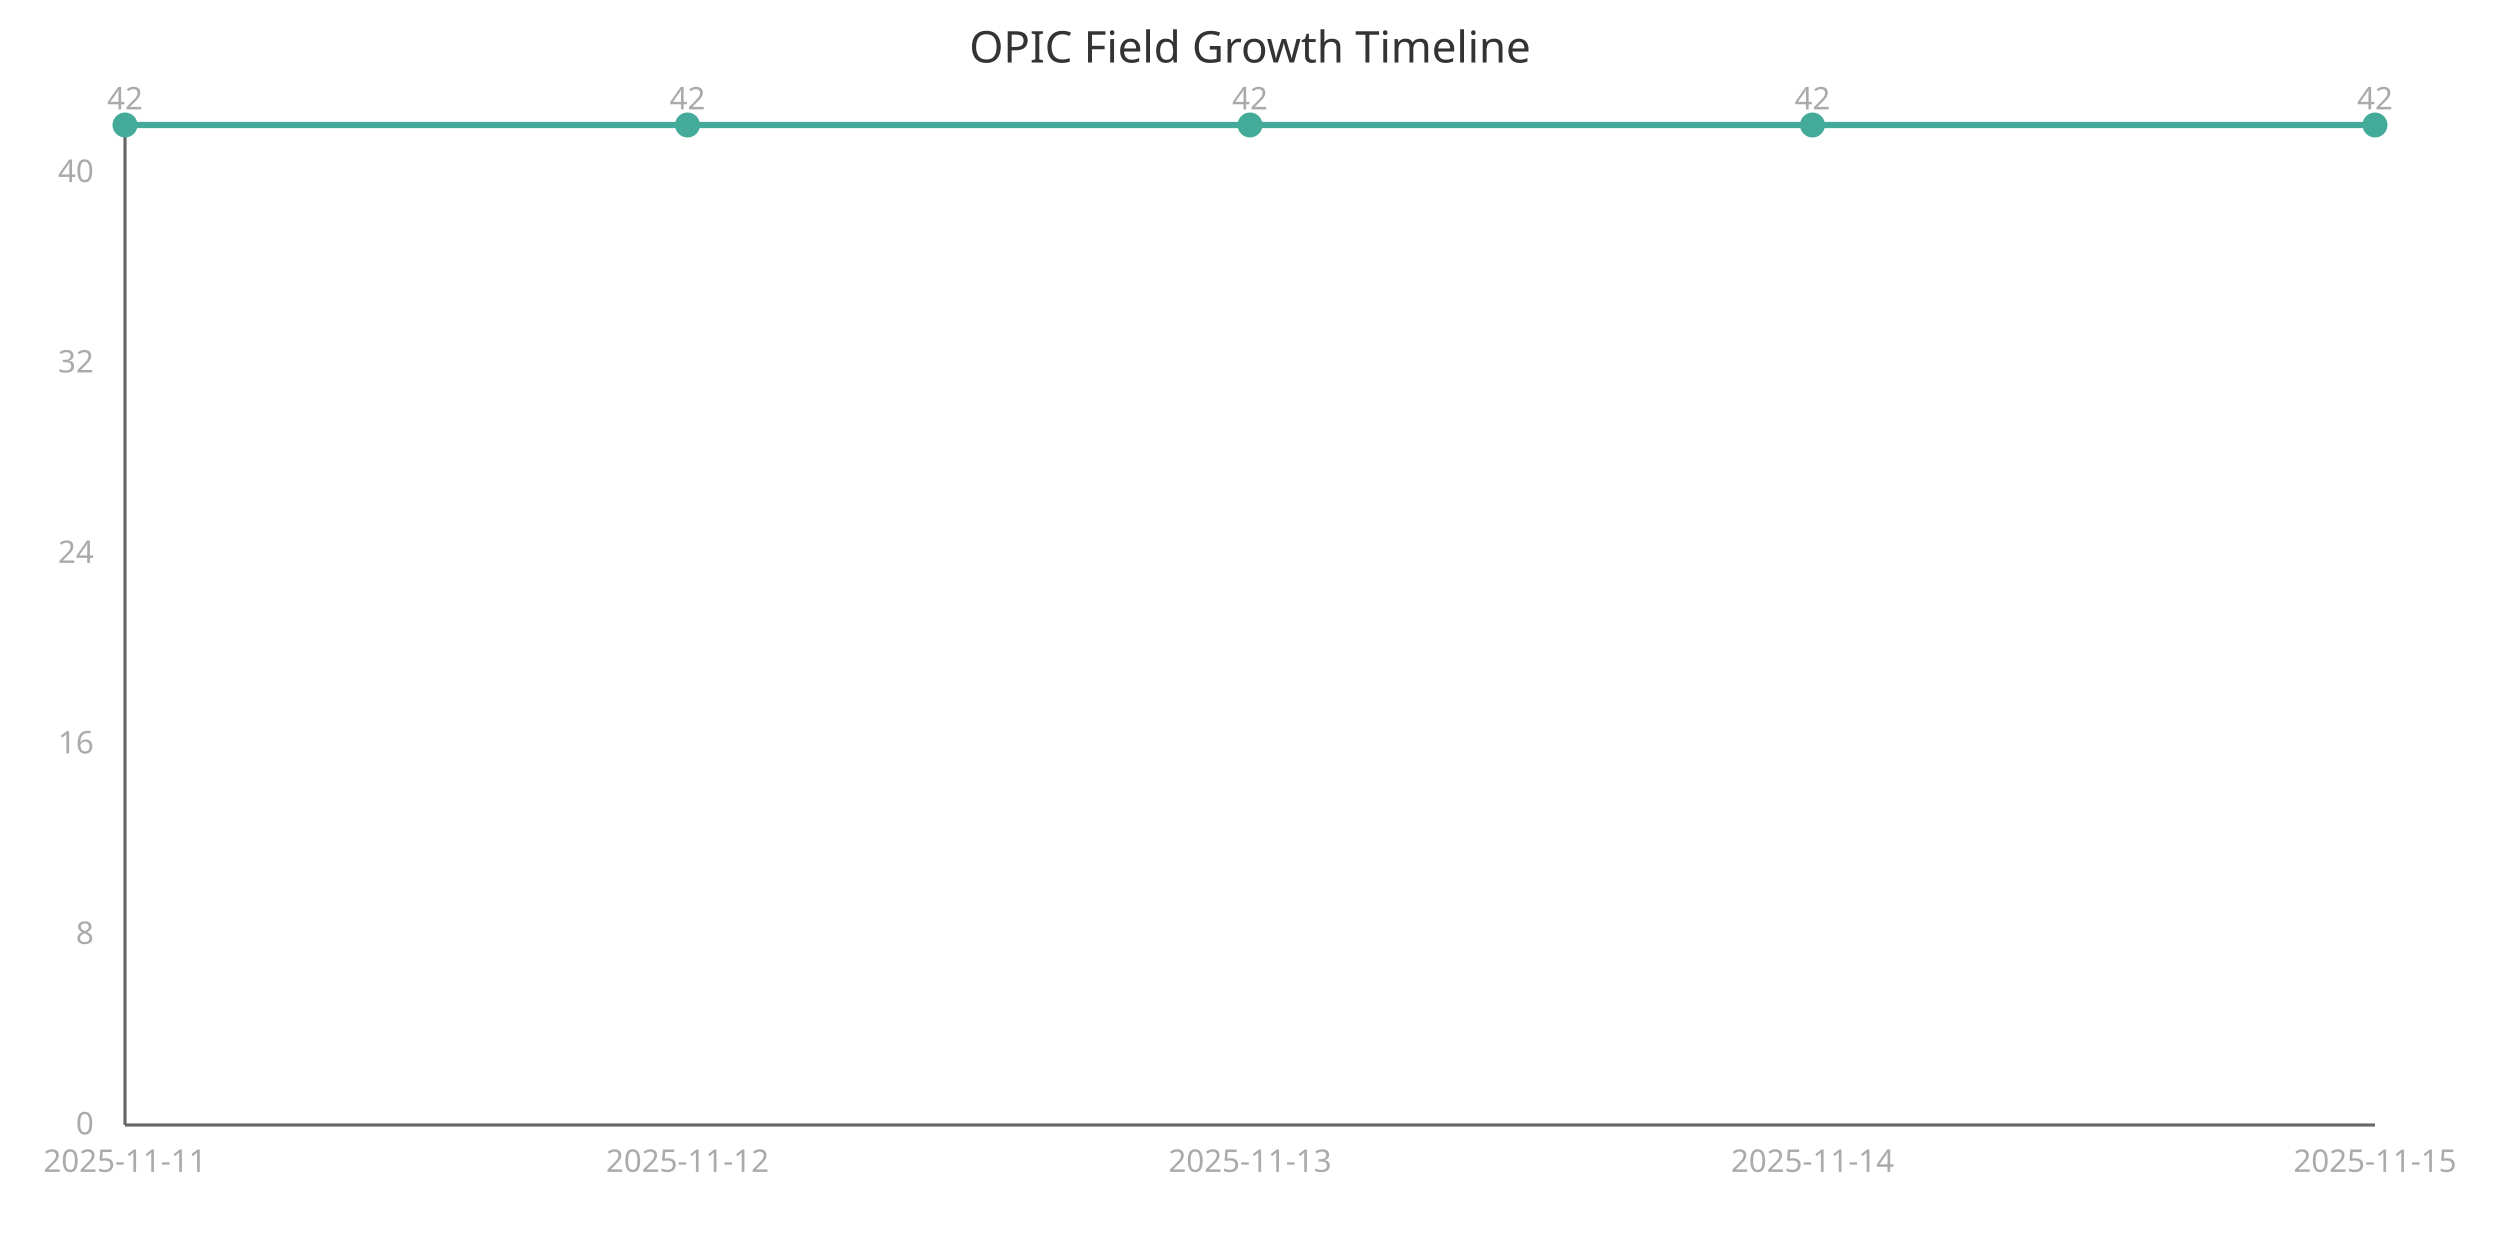
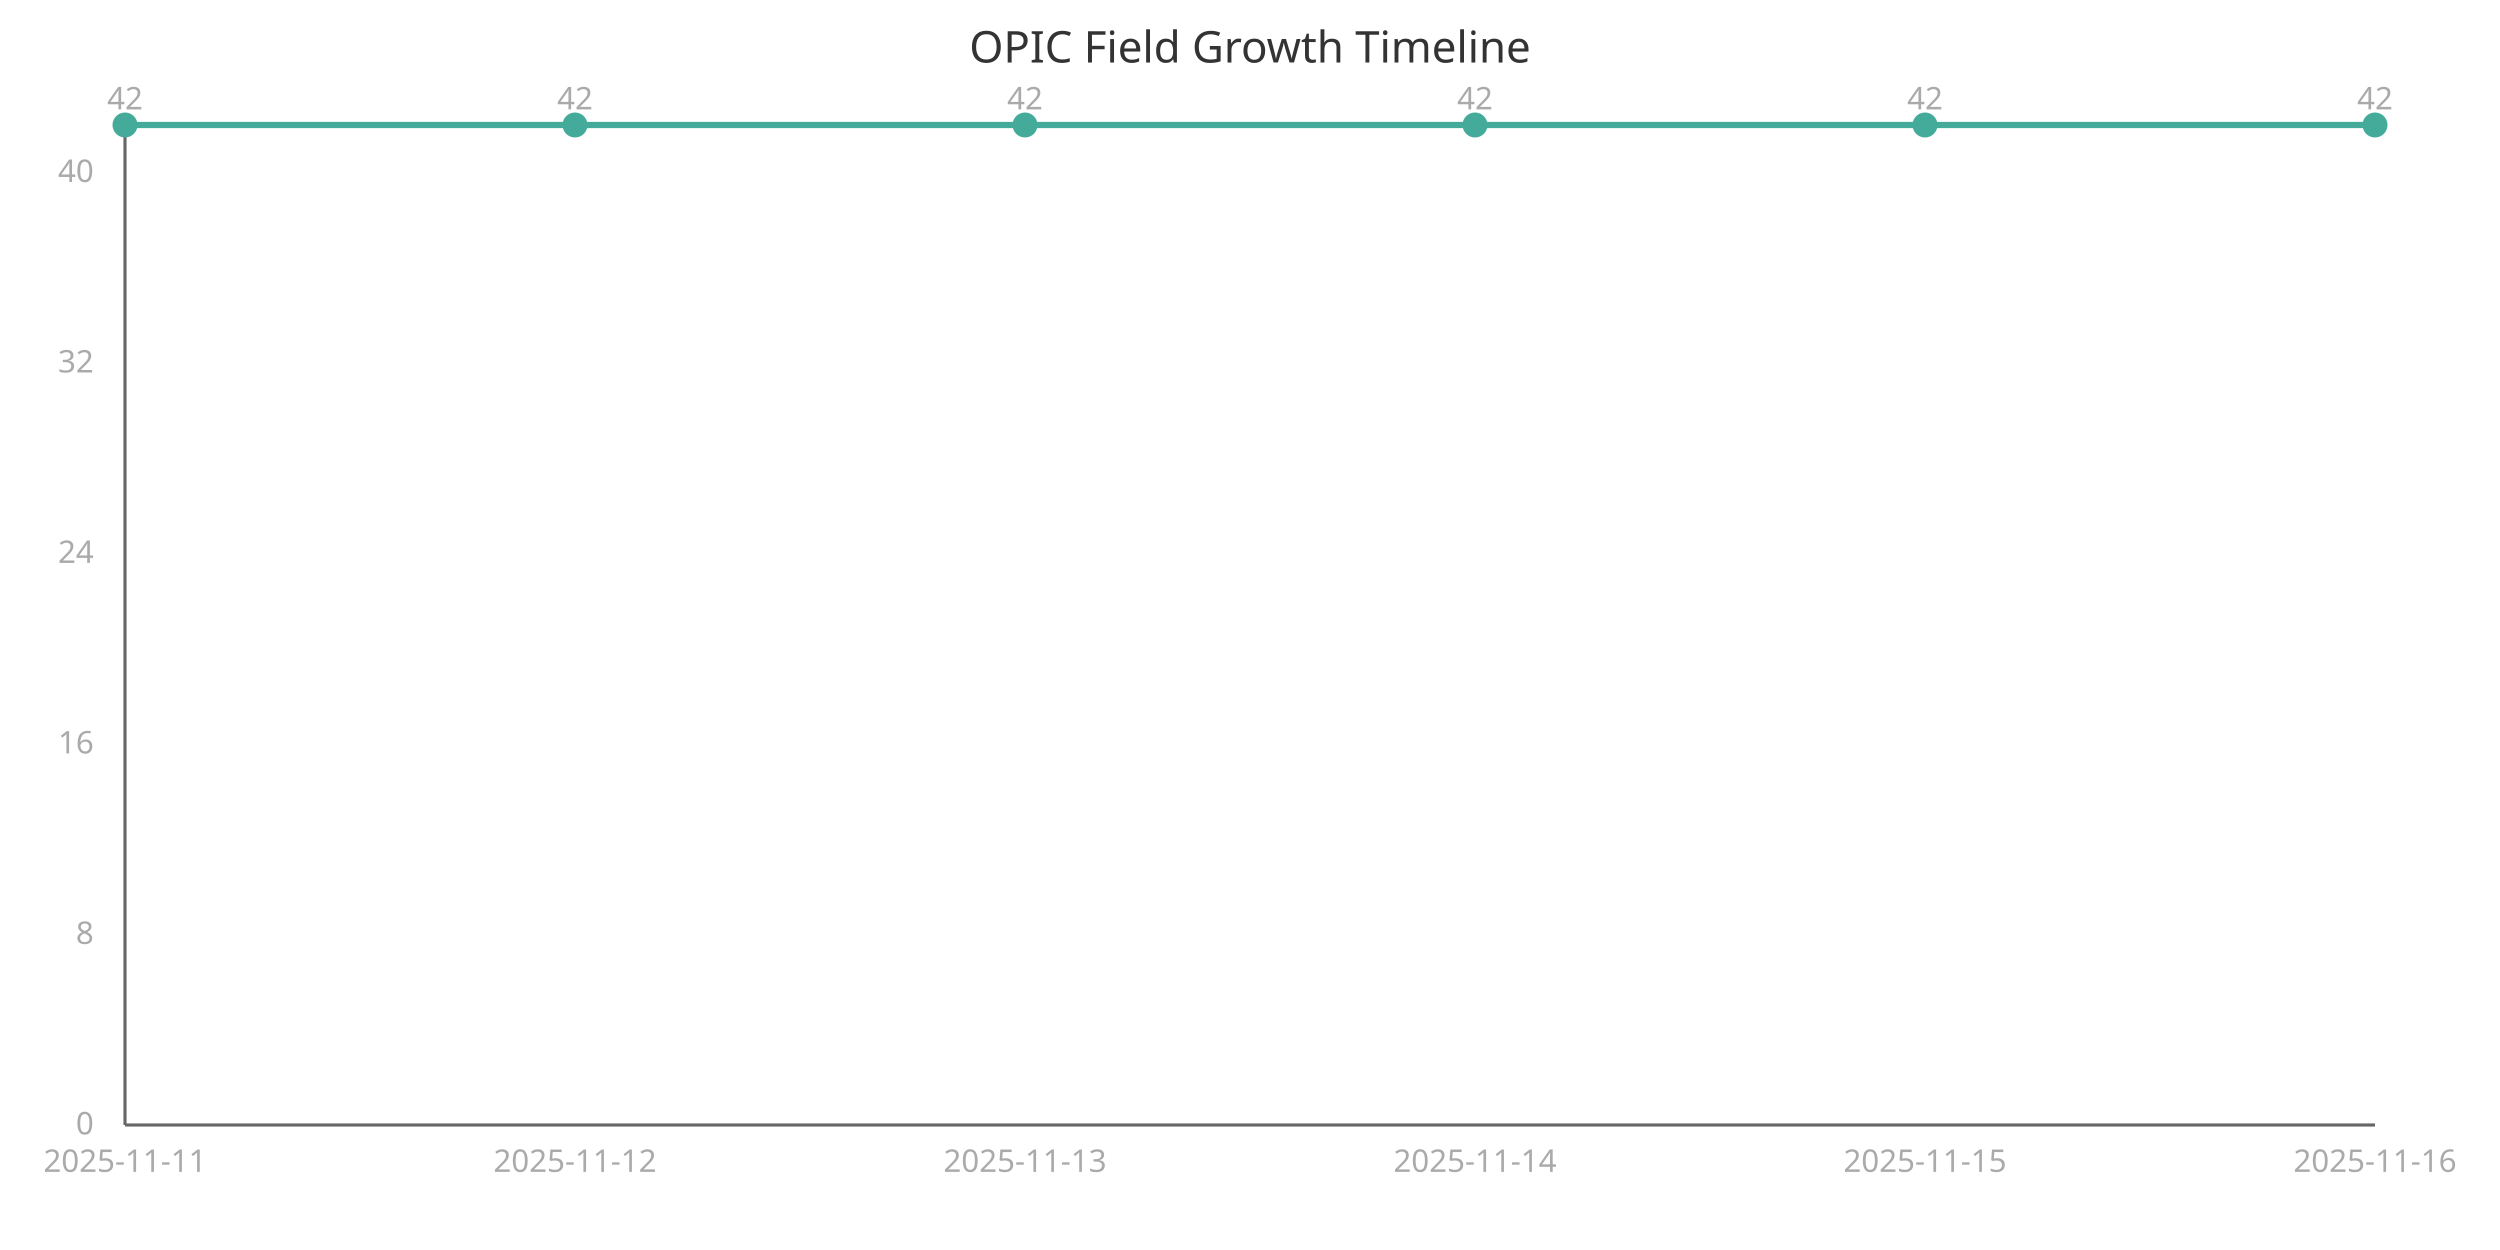
<svg xmlns="http://www.w3.org/2000/svg" width="800" height="400" viewBox="0 0 800 400">
  <style>
    .axis{stroke:#666;stroke-width:1}
    .line{stroke:#4a9;stroke-width:2;fill:none}
    .point{fill:#4a9;r:4}
    .label{font:10px sans-serif;fill:#aaa}
    .title{font:14px sans-serif;fill:#333}
  </style>
  <text x="400" y="20" class="title" text-anchor="middle">OPIC Field Growth Timeline</text>
  <line x1="40" y1="40" x2="40" y2="360" class="axis" />
  <line x1="40" y1="360" x2="760" y2="360" class="axis" />
-   <path d="M 40.0,40.0 L 220.0,40.0 L 400.0,40.0 L 580.0,40.0 L 760.0,40.0" class="line" />
+   <path d="M 40.0,40.0 L 184.0,40.0 L 328.0,40.0 L 472.0,40.0 L 616.0,40.0 L 760.0,40.0" class="line" />
  <circle cx="40.0" cy="40.0" class="point" />
  <text x="40.0" y="375" class="label" text-anchor="middle">2025-11-11</text>
  <text x="40.0" y="35.0" class="label" text-anchor="middle">42</text>
-   <circle cx="220.0" cy="40.0" class="point" />
-   <text x="220.0" y="375" class="label" text-anchor="middle">2025-11-12</text>
-   <text x="220.0" y="35.0" class="label" text-anchor="middle">42</text>
-   <circle cx="400.0" cy="40.0" class="point" />
-   <text x="400.0" y="375" class="label" text-anchor="middle">2025-11-13</text>
-   <text x="400.0" y="35.0" class="label" text-anchor="middle">42</text>
-   <circle cx="580.0" cy="40.0" class="point" />
-   <text x="580.0" y="375" class="label" text-anchor="middle">2025-11-14</text>
-   <text x="580.0" y="35.0" class="label" text-anchor="middle">42</text>
+   <circle cx="184.0" cy="40.0" class="point" />
+   <text x="184.0" y="375" class="label" text-anchor="middle">2025-11-12</text>
+   <text x="184.0" y="35.0" class="label" text-anchor="middle">42</text>
+   <circle cx="328.0" cy="40.0" class="point" />
+   <text x="328.0" y="375" class="label" text-anchor="middle">2025-11-13</text>
+   <text x="328.0" y="35.0" class="label" text-anchor="middle">42</text>
+   <circle cx="472.0" cy="40.0" class="point" />
+   <text x="472.0" y="375" class="label" text-anchor="middle">2025-11-14</text>
+   <text x="472.0" y="35.0" class="label" text-anchor="middle">42</text>
+   <circle cx="616.0" cy="40.0" class="point" />
+   <text x="616.0" y="375" class="label" text-anchor="middle">2025-11-15</text>
+   <text x="616.0" y="35.0" class="label" text-anchor="middle">42</text>
  <circle cx="760.0" cy="40.0" class="point" />
-   <text x="760.0" y="375" class="label" text-anchor="middle">2025-11-15</text>
+   <text x="760.0" y="375" class="label" text-anchor="middle">2025-11-16</text>
  <text x="760.0" y="35.0" class="label" text-anchor="middle">42</text>
  <text x="30" y="363.0" class="label" text-anchor="end">0</text>
  <text x="30" y="302.048" class="label" text-anchor="end">8</text>
  <text x="30" y="241.095" class="label" text-anchor="end">16</text>
  <text x="30" y="180.143" class="label" text-anchor="end">24</text>
  <text x="30" y="119.19" class="label" text-anchor="end">32</text>
  <text x="30" y="58.238" class="label" text-anchor="end">40</text>
</svg>
